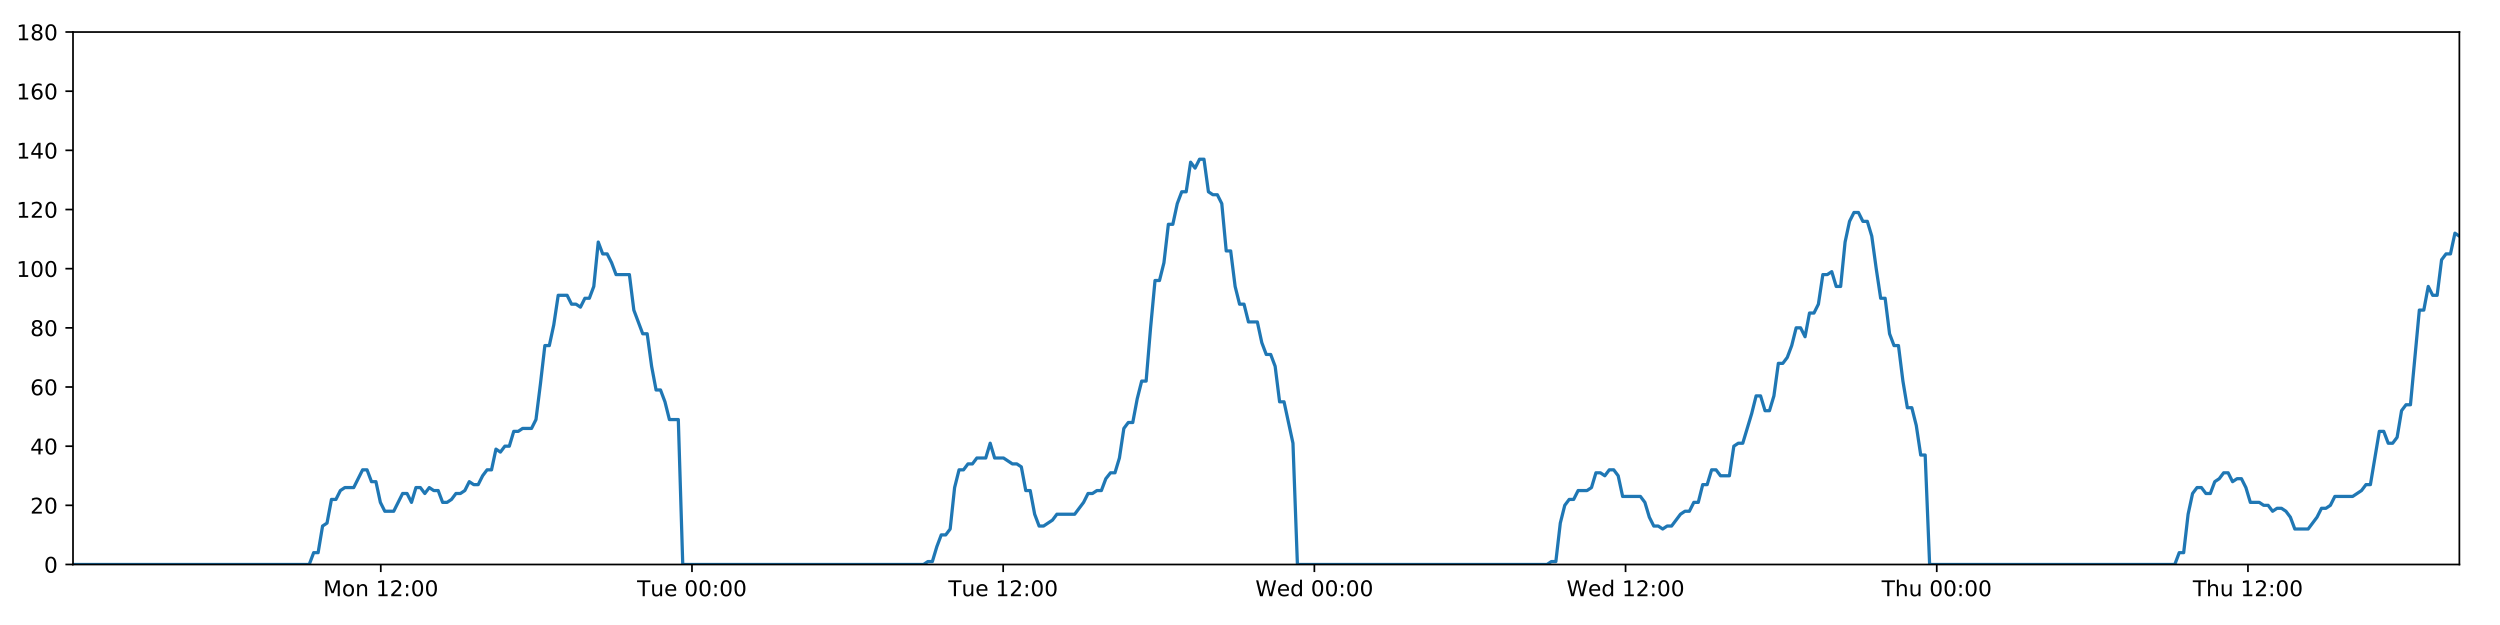
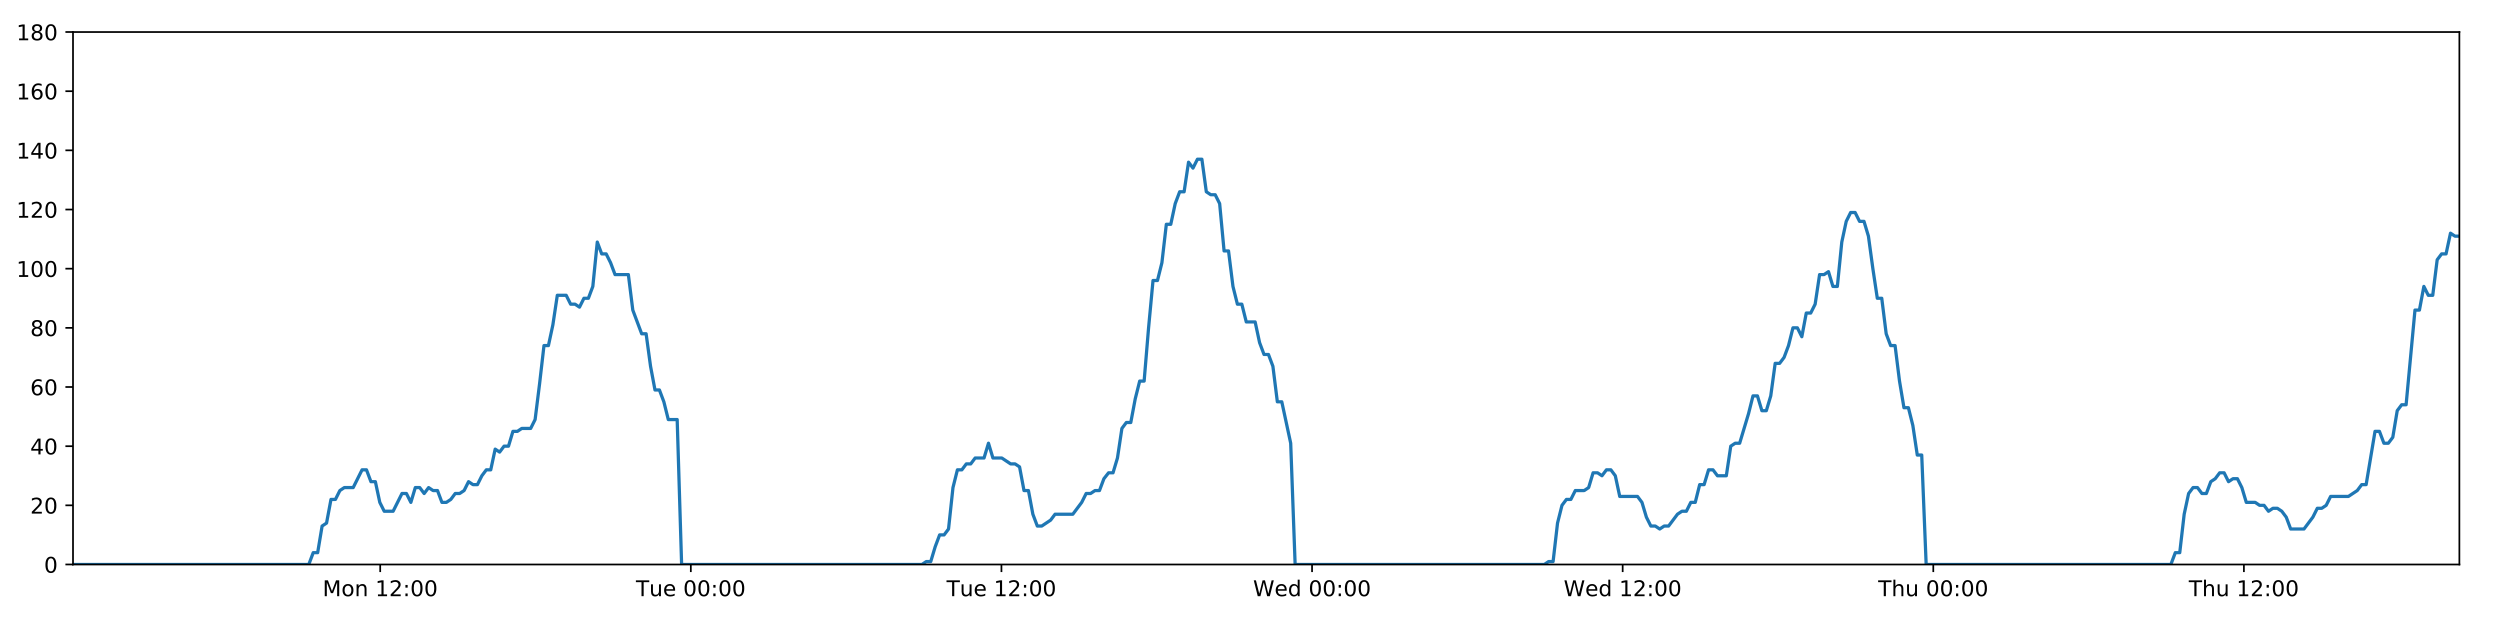
<svg xmlns="http://www.w3.org/2000/svg" xmlns:xlink="http://www.w3.org/1999/xlink" height="288pt" version="1.1" viewBox="0 0 1152 288" width="1152pt">
  <defs>
    <style type="text/css">
*{stroke-linecap:butt;stroke-linejoin:round;}
  </style>
  </defs>
  <g id="figure_1">
    <g id="patch_1">
      <path d="M 0 288  L 1152 288  L 1152 0  L 0 0  z " style="fill:#ffffff;" />
    </g>
    <g id="axes_1">
      <g id="patch_2">
        <path d="M 33.64 260.12  L 1133.28 260.12  L 1133.28 14.76  L 33.64 14.76  z " style="fill:#ffffff;" />
      </g>
      <g id="matplotlib.axis_1">
        <g id="xtick_1">
          <g id="line2d_1">
            <defs>
-               <path d="M 0 0  L 0 3.5  " id="mdb6c5fa0aa" style="stroke:#000000;stroke-width:0.8;" />
-             </defs>
-             <g>
-               <use style="stroke:#000000;stroke-width:0.8;" x="175.464" xlink:href="#mdb6c5fa0aa" y="260.12" />
+               <path d="M 0 0  L 0 3.5  " id="me037dd8a9a" style="stroke:#000000;stroke-width:0.8;" />
+             </defs>
+             <g>
+               <use style="stroke:#000000;stroke-width:0.8;" x="175.2" xlink:href="#me037dd8a9a" y="260.12" />
            </g>
          </g>
          <g id="text_1">
            <defs>
              <path d="M 9.812 72.906  L 24.516 72.906  L 43.109 23.297  L 61.812 72.906  L 76.516 72.906  L 76.516 0  L 66.891 0  L 66.891 64.016  L 48.094 14.016  L 38.188 14.016  L 19.391 64.016  L 19.391 0  L 9.812 0  z " id="DejaVuSans-77" />
              <path d="M 30.609 48.391  Q 23.391 48.391 19.188 42.75  Q 14.984 37.109 14.984 27.297  Q 14.984 17.484 19.156 11.844  Q 23.344 6.203 30.609 6.203  Q 37.797 6.203 41.984 11.859  Q 46.188 17.531 46.188 27.297  Q 46.188 37.016 41.984 42.703  Q 37.797 48.391 30.609 48.391  z M 30.609 56  Q 42.328 56 49.016 48.375  Q 55.719 40.766 55.719 27.297  Q 55.719 13.875 49.016 6.219  Q 42.328 -1.422 30.609 -1.422  Q 18.844 -1.422 12.172 6.219  Q 5.516 13.875 5.516 27.297  Q 5.516 40.766 12.172 48.375  Q 18.844 56 30.609 56  z " id="DejaVuSans-111" />
              <path d="M 54.891 33.016  L 54.891 0  L 45.906 0  L 45.906 32.719  Q 45.906 40.484 42.875 44.328  Q 39.844 48.188 33.797 48.188  Q 26.516 48.188 22.312 43.547  Q 18.109 38.922 18.109 30.906  L 18.109 0  L 9.078 0  L 9.078 54.688  L 18.109 54.688  L 18.109 46.188  Q 21.344 51.125 25.703 53.562  Q 30.078 56 35.797 56  Q 45.219 56 50.047 50.172  Q 54.891 44.344 54.891 33.016  z " id="DejaVuSans-110" />
              <path id="DejaVuSans-32" />
              <path d="M 12.406 8.297  L 28.516 8.297  L 28.516 63.922  L 10.984 60.406  L 10.984 69.391  L 28.422 72.906  L 38.281 72.906  L 38.281 8.297  L 54.391 8.297  L 54.391 0  L 12.406 0  z " id="DejaVuSans-49" />
              <path d="M 19.188 8.297  L 53.609 8.297  L 53.609 0  L 7.328 0  L 7.328 8.297  Q 12.938 14.109 22.625 23.891  Q 32.328 33.688 34.812 36.531  Q 39.547 41.844 41.422 45.531  Q 43.312 49.219 43.312 52.781  Q 43.312 58.594 39.234 62.25  Q 35.156 65.922 28.609 65.922  Q 23.969 65.922 18.812 64.312  Q 13.672 62.703 7.812 59.422  L 7.812 69.391  Q 13.766 71.781 18.938 73  Q 24.125 74.219 28.422 74.219  Q 39.75 74.219 46.484 68.547  Q 53.219 62.891 53.219 53.422  Q 53.219 48.922 51.531 44.891  Q 49.859 40.875 45.406 35.406  Q 44.188 33.984 37.641 27.219  Q 31.109 20.453 19.188 8.297  z " id="DejaVuSans-50" />
              <path d="M 11.719 12.406  L 22.016 12.406  L 22.016 0  L 11.719 0  z M 11.719 51.703  L 22.016 51.703  L 22.016 39.312  L 11.719 39.312  z " id="DejaVuSans-58" />
              <path d="M 31.781 66.406  Q 24.172 66.406 20.328 58.906  Q 16.5 51.422 16.5 36.375  Q 16.5 21.391 20.328 13.891  Q 24.172 6.391 31.781 6.391  Q 39.453 6.391 43.281 13.891  Q 47.125 21.391 47.125 36.375  Q 47.125 51.422 43.281 58.906  Q 39.453 66.406 31.781 66.406  z M 31.781 74.219  Q 44.047 74.219 50.516 64.516  Q 56.984 54.828 56.984 36.375  Q 56.984 17.969 50.516 8.266  Q 44.047 -1.422 31.781 -1.422  Q 19.531 -1.422 13.062 8.266  Q 6.594 17.969 6.594 36.375  Q 6.594 54.828 13.062 64.516  Q 19.531 74.219 31.781 74.219  z " id="DejaVuSans-48" />
            </defs>
-             <g transform="translate(148.9238 274.7184)scale(0.1 -0.1)">
+             <g transform="translate(148.6599 274.7184)scale(0.1 -0.1)">
              <use xlink:href="#DejaVuSans-77" />
              <use x="86.279" xlink:href="#DejaVuSans-111" />
              <use x="147.461" xlink:href="#DejaVuSans-110" />
              <use x="210.84" xlink:href="#DejaVuSans-32" />
              <use x="242.627" xlink:href="#DejaVuSans-49" />
              <use x="306.25" xlink:href="#DejaVuSans-50" />
              <use x="369.873" xlink:href="#DejaVuSans-58" />
              <use x="403.564" xlink:href="#DejaVuSans-48" />
              <use x="467.188" xlink:href="#DejaVuSans-48" />
            </g>
          </g>
        </g>
        <g id="xtick_2">
          <g id="line2d_2">
            <g>
-               <use style="stroke:#000000;stroke-width:0.8;" x="318.863" xlink:href="#mdb6c5fa0aa" y="260.12" />
+               <use style="stroke:#000000;stroke-width:0.8;" x="318.332" xlink:href="#me037dd8a9a" y="260.12" />
            </g>
          </g>
          <g id="text_2">
            <defs>
              <path d="M -0.297 72.906  L 61.375 72.906  L 61.375 64.594  L 35.5 64.594  L 35.5 0  L 25.594 0  L 25.594 64.594  L -0.297 64.594  z " id="DejaVuSans-84" />
              <path d="M 8.5 21.578  L 8.5 54.688  L 17.484 54.688  L 17.484 21.922  Q 17.484 14.156 20.5 10.266  Q 23.531 6.391 29.594 6.391  Q 36.859 6.391 41.078 11.031  Q 45.312 15.672 45.312 23.688  L 45.312 54.688  L 54.297 54.688  L 54.297 0  L 45.312 0  L 45.312 8.406  Q 42.047 3.422 37.719 1  Q 33.406 -1.422 27.688 -1.422  Q 18.266 -1.422 13.375 4.438  Q 8.5 10.297 8.5 21.578  z M 31.109 56  z " id="DejaVuSans-117" />
              <path d="M 56.203 29.594  L 56.203 25.203  L 14.891 25.203  Q 15.484 15.922 20.484 11.062  Q 25.484 6.203 34.422 6.203  Q 39.594 6.203 44.453 7.469  Q 49.312 8.734 54.109 11.281  L 54.109 2.781  Q 49.266 0.734 44.188 -0.344  Q 39.109 -1.422 33.891 -1.422  Q 20.797 -1.422 13.156 6.188  Q 5.516 13.812 5.516 26.812  Q 5.516 40.234 12.766 48.109  Q 20.016 56 32.328 56  Q 43.359 56 49.781 48.891  Q 56.203 41.797 56.203 29.594  z M 47.219 32.234  Q 47.125 39.594 43.094 43.984  Q 39.062 48.391 32.422 48.391  Q 24.906 48.391 20.391 44.141  Q 15.875 39.891 15.188 32.172  z " id="DejaVuSans-101" />
            </defs>
-             <g transform="translate(293.5769 274.7184)scale(0.1 -0.1)">
+             <g transform="translate(293.0462 274.7184)scale(0.1 -0.1)">
              <use xlink:href="#DejaVuSans-84" />
              <use x="60.85" xlink:href="#DejaVuSans-117" />
              <use x="124.229" xlink:href="#DejaVuSans-101" />
              <use x="185.752" xlink:href="#DejaVuSans-32" />
              <use x="217.539" xlink:href="#DejaVuSans-48" />
              <use x="281.162" xlink:href="#DejaVuSans-48" />
              <use x="344.785" xlink:href="#DejaVuSans-58" />
              <use x="378.477" xlink:href="#DejaVuSans-48" />
              <use x="442.1" xlink:href="#DejaVuSans-48" />
            </g>
          </g>
        </g>
        <g id="xtick_3">
          <g id="line2d_3">
            <g>
-               <use style="stroke:#000000;stroke-width:0.8;" x="462.261" xlink:href="#mdb6c5fa0aa" y="260.12" />
+               <use style="stroke:#000000;stroke-width:0.8;" x="461.464" xlink:href="#me037dd8a9a" y="260.12" />
            </g>
          </g>
          <g id="text_3">
-             <g transform="translate(436.9753 274.7184)scale(0.1 -0.1)">
+             <g transform="translate(436.1778 274.7184)scale(0.1 -0.1)">
              <use xlink:href="#DejaVuSans-84" />
              <use x="60.85" xlink:href="#DejaVuSans-117" />
              <use x="124.229" xlink:href="#DejaVuSans-101" />
              <use x="185.752" xlink:href="#DejaVuSans-32" />
              <use x="217.539" xlink:href="#DejaVuSans-49" />
              <use x="281.162" xlink:href="#DejaVuSans-50" />
              <use x="344.785" xlink:href="#DejaVuSans-58" />
              <use x="378.477" xlink:href="#DejaVuSans-48" />
              <use x="442.1" xlink:href="#DejaVuSans-48" />
            </g>
          </g>
        </g>
        <g id="xtick_4">
          <g id="line2d_4">
            <g>
-               <use style="stroke:#000000;stroke-width:0.8;" x="605.66" xlink:href="#mdb6c5fa0aa" y="260.12" />
+               <use style="stroke:#000000;stroke-width:0.8;" x="604.595" xlink:href="#me037dd8a9a" y="260.12" />
            </g>
          </g>
          <g id="text_4">
            <defs>
              <path d="M 3.328 72.906  L 13.281 72.906  L 28.609 11.281  L 43.891 72.906  L 54.984 72.906  L 70.312 11.281  L 85.594 72.906  L 95.609 72.906  L 77.297 0  L 64.891 0  L 49.516 63.281  L 33.984 0  L 21.578 0  z " id="DejaVuSans-87" />
              <path d="M 45.406 46.391  L 45.406 75.984  L 54.391 75.984  L 54.391 0  L 45.406 0  L 45.406 8.203  Q 42.578 3.328 38.25 0.953  Q 33.938 -1.422 27.875 -1.422  Q 17.969 -1.422 11.734 6.484  Q 5.516 14.406 5.516 27.297  Q 5.516 40.188 11.734 48.094  Q 17.969 56 27.875 56  Q 33.938 56 38.25 53.625  Q 42.578 51.266 45.406 46.391  z M 14.797 27.297  Q 14.797 17.391 18.875 11.75  Q 22.953 6.109 30.078 6.109  Q 37.203 6.109 41.297 11.75  Q 45.406 17.391 45.406 27.297  Q 45.406 37.203 41.297 42.844  Q 37.203 48.484 30.078 48.484  Q 22.953 48.484 18.875 42.844  Q 14.797 37.203 14.797 27.297  z " id="DejaVuSans-100" />
            </defs>
-             <g transform="translate(578.4707 274.7184)scale(0.1 -0.1)">
+             <g transform="translate(577.4062 274.7184)scale(0.1 -0.1)">
              <use xlink:href="#DejaVuSans-87" />
              <use x="98.799" xlink:href="#DejaVuSans-101" />
              <use x="160.322" xlink:href="#DejaVuSans-100" />
              <use x="223.799" xlink:href="#DejaVuSans-32" />
              <use x="255.586" xlink:href="#DejaVuSans-48" />
              <use x="319.209" xlink:href="#DejaVuSans-48" />
              <use x="382.832" xlink:href="#DejaVuSans-58" />
              <use x="416.523" xlink:href="#DejaVuSans-48" />
              <use x="480.146" xlink:href="#DejaVuSans-48" />
            </g>
          </g>
        </g>
        <g id="xtick_5">
          <g id="line2d_5">
            <g>
-               <use style="stroke:#000000;stroke-width:0.8;" x="749.058" xlink:href="#mdb6c5fa0aa" y="260.12" />
+               <use style="stroke:#000000;stroke-width:0.8;" x="747.727" xlink:href="#me037dd8a9a" y="260.12" />
            </g>
          </g>
          <g id="text_5">
-             <g transform="translate(721.8691 274.7184)scale(0.1 -0.1)">
+             <g transform="translate(720.5378 274.7184)scale(0.1 -0.1)">
              <use xlink:href="#DejaVuSans-87" />
              <use x="98.799" xlink:href="#DejaVuSans-101" />
              <use x="160.322" xlink:href="#DejaVuSans-100" />
              <use x="223.799" xlink:href="#DejaVuSans-32" />
              <use x="255.586" xlink:href="#DejaVuSans-49" />
              <use x="319.209" xlink:href="#DejaVuSans-50" />
              <use x="382.832" xlink:href="#DejaVuSans-58" />
              <use x="416.523" xlink:href="#DejaVuSans-48" />
              <use x="480.146" xlink:href="#DejaVuSans-48" />
            </g>
          </g>
        </g>
        <g id="xtick_6">
          <g id="line2d_6">
            <g>
-               <use style="stroke:#000000;stroke-width:0.8;" x="892.457" xlink:href="#mdb6c5fa0aa" y="260.12" />
+               <use style="stroke:#000000;stroke-width:0.8;" x="890.859" xlink:href="#me037dd8a9a" y="260.12" />
            </g>
          </g>
          <g id="text_6">
            <defs>
              <path d="M 54.891 33.016  L 54.891 0  L 45.906 0  L 45.906 32.719  Q 45.906 40.484 42.875 44.328  Q 39.844 48.188 33.797 48.188  Q 26.516 48.188 22.312 43.547  Q 18.109 38.922 18.109 30.906  L 18.109 0  L 9.078 0  L 9.078 75.984  L 18.109 75.984  L 18.109 46.188  Q 21.344 51.125 25.703 53.562  Q 30.078 56 35.797 56  Q 45.219 56 50.047 50.172  Q 54.891 44.344 54.891 33.016  z " id="DejaVuSans-104" />
            </defs>
-             <g transform="translate(867.0668 274.7184)scale(0.1 -0.1)">
+             <g transform="translate(865.4687 274.7184)scale(0.1 -0.1)">
              <use xlink:href="#DejaVuSans-84" />
              <use x="61.084" xlink:href="#DejaVuSans-104" />
              <use x="124.463" xlink:href="#DejaVuSans-117" />
              <use x="187.842" xlink:href="#DejaVuSans-32" />
              <use x="219.629" xlink:href="#DejaVuSans-48" />
              <use x="283.252" xlink:href="#DejaVuSans-48" />
              <use x="346.875" xlink:href="#DejaVuSans-58" />
              <use x="380.566" xlink:href="#DejaVuSans-48" />
              <use x="444.189" xlink:href="#DejaVuSans-48" />
            </g>
          </g>
        </g>
        <g id="xtick_7">
          <g id="line2d_7">
            <g>
-               <use style="stroke:#000000;stroke-width:0.8;" x="1035.855" xlink:href="#mdb6c5fa0aa" y="260.12" />
+               <use style="stroke:#000000;stroke-width:0.8;" x="1033.99" xlink:href="#me037dd8a9a" y="260.12" />
            </g>
          </g>
          <g id="text_7">
-             <g transform="translate(1010.465 274.7184)scale(0.1 -0.1)">
+             <g transform="translate(1008.6 274.7184)scale(0.1 -0.1)">
              <use xlink:href="#DejaVuSans-84" />
              <use x="61.084" xlink:href="#DejaVuSans-104" />
              <use x="124.463" xlink:href="#DejaVuSans-117" />
              <use x="187.842" xlink:href="#DejaVuSans-32" />
              <use x="219.629" xlink:href="#DejaVuSans-49" />
              <use x="283.252" xlink:href="#DejaVuSans-50" />
              <use x="346.875" xlink:href="#DejaVuSans-58" />
              <use x="380.566" xlink:href="#DejaVuSans-48" />
              <use x="444.189" xlink:href="#DejaVuSans-48" />
            </g>
          </g>
        </g>
      </g>
      <g id="matplotlib.axis_2">
        <g id="ytick_1">
          <g id="line2d_8">
            <defs>
-               <path d="M 0 0  L -3.5 0  " id="mca6cac18e6" style="stroke:#000000;stroke-width:0.8;" />
-             </defs>
-             <g>
-               <use style="stroke:#000000;stroke-width:0.8;" x="33.64" xlink:href="#mca6cac18e6" y="260.12" />
+               <path d="M 0 0  L -3.5 0  " id="m67b9269b53" style="stroke:#000000;stroke-width:0.8;" />
+             </defs>
+             <g>
+               <use style="stroke:#000000;stroke-width:0.8;" x="33.64" xlink:href="#m67b9269b53" y="260.12" />
            </g>
          </g>
          <g id="text_8">
            <g transform="translate(20.2775 263.9192)scale(0.1 -0.1)">
              <use xlink:href="#DejaVuSans-48" />
            </g>
          </g>
        </g>
        <g id="ytick_2">
          <g id="line2d_9">
            <g>
-               <use style="stroke:#000000;stroke-width:0.8;" x="33.64" xlink:href="#mca6cac18e6" y="232.858" />
+               <use style="stroke:#000000;stroke-width:0.8;" x="33.64" xlink:href="#m67b9269b53" y="232.858" />
            </g>
          </g>
          <g id="text_9">
            <g transform="translate(13.915 236.657)scale(0.1 -0.1)">
              <use xlink:href="#DejaVuSans-50" />
              <use x="63.623" xlink:href="#DejaVuSans-48" />
            </g>
          </g>
        </g>
        <g id="ytick_3">
          <g id="line2d_10">
            <g>
-               <use style="stroke:#000000;stroke-width:0.8;" x="33.64" xlink:href="#mca6cac18e6" y="205.596" />
+               <use style="stroke:#000000;stroke-width:0.8;" x="33.64" xlink:href="#m67b9269b53" y="205.596" />
            </g>
          </g>
          <g id="text_10">
            <defs>
              <path d="M 37.797 64.312  L 12.891 25.391  L 37.797 25.391  z M 35.203 72.906  L 47.609 72.906  L 47.609 25.391  L 58.016 25.391  L 58.016 17.188  L 47.609 17.188  L 47.609 0  L 37.797 0  L 37.797 17.188  L 4.891 17.188  L 4.891 26.703  z " id="DejaVuSans-52" />
            </defs>
            <g transform="translate(13.915 209.3948)scale(0.1 -0.1)">
              <use xlink:href="#DejaVuSans-52" />
              <use x="63.623" xlink:href="#DejaVuSans-48" />
            </g>
          </g>
        </g>
        <g id="ytick_4">
          <g id="line2d_11">
            <g>
-               <use style="stroke:#000000;stroke-width:0.8;" x="33.64" xlink:href="#mca6cac18e6" y="178.333" />
+               <use style="stroke:#000000;stroke-width:0.8;" x="33.64" xlink:href="#m67b9269b53" y="178.333" />
            </g>
          </g>
          <g id="text_11">
            <defs>
              <path d="M 33.016 40.375  Q 26.375 40.375 22.484 35.828  Q 18.609 31.297 18.609 23.391  Q 18.609 15.531 22.484 10.953  Q 26.375 6.391 33.016 6.391  Q 39.656 6.391 43.531 10.953  Q 47.406 15.531 47.406 23.391  Q 47.406 31.297 43.531 35.828  Q 39.656 40.375 33.016 40.375  z M 52.594 71.297  L 52.594 62.312  Q 48.875 64.062 45.094 64.984  Q 41.312 65.922 37.594 65.922  Q 27.828 65.922 22.672 59.328  Q 17.531 52.734 16.797 39.406  Q 19.672 43.656 24.016 45.922  Q 28.375 48.188 33.594 48.188  Q 44.578 48.188 50.953 41.516  Q 57.328 34.859 57.328 23.391  Q 57.328 12.156 50.688 5.359  Q 44.047 -1.422 33.016 -1.422  Q 20.359 -1.422 13.672 8.266  Q 6.984 17.969 6.984 36.375  Q 6.984 53.656 15.188 63.938  Q 23.391 74.219 37.203 74.219  Q 40.922 74.219 44.703 73.484  Q 48.484 72.75 52.594 71.297  z " id="DejaVuSans-54" />
            </defs>
            <g transform="translate(13.915 182.1326)scale(0.1 -0.1)">
              <use xlink:href="#DejaVuSans-54" />
              <use x="63.623" xlink:href="#DejaVuSans-48" />
            </g>
          </g>
        </g>
        <g id="ytick_5">
          <g id="line2d_12">
            <g>
-               <use style="stroke:#000000;stroke-width:0.8;" x="33.64" xlink:href="#mca6cac18e6" y="151.071" />
+               <use style="stroke:#000000;stroke-width:0.8;" x="33.64" xlink:href="#m67b9269b53" y="151.071" />
            </g>
          </g>
          <g id="text_12">
            <defs>
              <path d="M 31.781 34.625  Q 24.75 34.625 20.719 30.859  Q 16.703 27.094 16.703 20.516  Q 16.703 13.922 20.719 10.156  Q 24.75 6.391 31.781 6.391  Q 38.812 6.391 42.859 10.172  Q 46.922 13.969 46.922 20.516  Q 46.922 27.094 42.891 30.859  Q 38.875 34.625 31.781 34.625  z M 21.922 38.812  Q 15.578 40.375 12.031 44.719  Q 8.5 49.078 8.5 55.328  Q 8.5 64.062 14.719 69.141  Q 20.953 74.219 31.781 74.219  Q 42.672 74.219 48.875 69.141  Q 55.078 64.062 55.078 55.328  Q 55.078 49.078 51.531 44.719  Q 48 40.375 41.703 38.812  Q 48.828 37.156 52.797 32.312  Q 56.781 27.484 56.781 20.516  Q 56.781 9.906 50.312 4.234  Q 43.844 -1.422 31.781 -1.422  Q 19.734 -1.422 13.25 4.234  Q 6.781 9.906 6.781 20.516  Q 6.781 27.484 10.781 32.312  Q 14.797 37.156 21.922 38.812  z M 18.312 54.391  Q 18.312 48.734 21.844 45.562  Q 25.391 42.391 31.781 42.391  Q 38.141 42.391 41.719 45.562  Q 45.312 48.734 45.312 54.391  Q 45.312 60.062 41.719 63.234  Q 38.141 66.406 31.781 66.406  Q 25.391 66.406 21.844 63.234  Q 18.312 60.062 18.312 54.391  z " id="DejaVuSans-56" />
            </defs>
            <g transform="translate(13.915 154.8703)scale(0.1 -0.1)">
              <use xlink:href="#DejaVuSans-56" />
              <use x="63.623" xlink:href="#DejaVuSans-48" />
            </g>
          </g>
        </g>
        <g id="ytick_6">
          <g id="line2d_13">
            <g>
-               <use style="stroke:#000000;stroke-width:0.8;" x="33.64" xlink:href="#mca6cac18e6" y="123.809" />
+               <use style="stroke:#000000;stroke-width:0.8;" x="33.64" xlink:href="#m67b9269b53" y="123.809" />
            </g>
          </g>
          <g id="text_13">
            <g transform="translate(7.5525 127.6081)scale(0.1 -0.1)">
              <use xlink:href="#DejaVuSans-49" />
              <use x="63.623" xlink:href="#DejaVuSans-48" />
              <use x="127.246" xlink:href="#DejaVuSans-48" />
            </g>
          </g>
        </g>
        <g id="ytick_7">
          <g id="line2d_14">
            <g>
-               <use style="stroke:#000000;stroke-width:0.8;" x="33.64" xlink:href="#mca6cac18e6" y="96.547" />
+               <use style="stroke:#000000;stroke-width:0.8;" x="33.64" xlink:href="#m67b9269b53" y="96.547" />
            </g>
          </g>
          <g id="text_14">
            <g transform="translate(7.5525 100.3459)scale(0.1 -0.1)">
              <use xlink:href="#DejaVuSans-49" />
              <use x="63.623" xlink:href="#DejaVuSans-50" />
              <use x="127.246" xlink:href="#DejaVuSans-48" />
            </g>
          </g>
        </g>
        <g id="ytick_8">
          <g id="line2d_15">
            <g>
-               <use style="stroke:#000000;stroke-width:0.8;" x="33.64" xlink:href="#mca6cac18e6" y="69.284" />
+               <use style="stroke:#000000;stroke-width:0.8;" x="33.64" xlink:href="#m67b9269b53" y="69.284" />
            </g>
          </g>
          <g id="text_15">
            <g transform="translate(7.5525 73.08366)scale(0.1 -0.1)">
              <use xlink:href="#DejaVuSans-49" />
              <use x="63.623" xlink:href="#DejaVuSans-52" />
              <use x="127.246" xlink:href="#DejaVuSans-48" />
            </g>
          </g>
        </g>
        <g id="ytick_9">
          <g id="line2d_16">
            <g>
-               <use style="stroke:#000000;stroke-width:0.8;" x="33.64" xlink:href="#mca6cac18e6" y="42.022" />
+               <use style="stroke:#000000;stroke-width:0.8;" x="33.64" xlink:href="#m67b9269b53" y="42.022" />
            </g>
          </g>
          <g id="text_16">
            <g transform="translate(7.5525 45.82144)scale(0.1 -0.1)">
              <use xlink:href="#DejaVuSans-49" />
              <use x="63.623" xlink:href="#DejaVuSans-54" />
              <use x="127.246" xlink:href="#DejaVuSans-48" />
            </g>
          </g>
        </g>
        <g id="ytick_10">
          <g id="line2d_17">
            <g>
-               <use style="stroke:#000000;stroke-width:0.8;" x="33.64" xlink:href="#mca6cac18e6" y="14.76" />
+               <use style="stroke:#000000;stroke-width:0.8;" x="33.64" xlink:href="#m67b9269b53" y="14.76" />
            </g>
          </g>
          <g id="text_17">
            <g transform="translate(7.5525 18.55922)scale(0.1 -0.1)">
              <use xlink:href="#DejaVuSans-49" />
              <use x="63.623" xlink:href="#DejaVuSans-56" />
              <use x="127.246" xlink:href="#DejaVuSans-48" />
            </g>
          </g>
        </g>
      </g>
      <g id="line2d_18">
-         <path clip-path="url(#pe35036ebb9)" d="M 33.64 260.12  L 142.491 260.12  L 144.54 254.668  L 146.588 254.668  L 148.641 242.4  L 150.688 241.036  L 152.735 230.132  L 154.789 230.132  L 156.844 226.042  L 158.893 224.679  L 162.989 224.679  L 167.084 216.5  L 169.131 216.5  L 171.178 221.953  L 173.227 221.953  L 175.274 231.495  L 177.323 235.584  L 181.419 235.584  L 185.519 227.405  L 187.566 227.405  L 189.614 231.495  L 191.663 224.679  L 193.71 224.679  L 195.756 227.405  L 197.812 224.679  L 199.861 226.042  L 201.909 226.042  L 203.957 231.495  L 206.005 231.495  L 208.052 230.132  L 210.098 227.405  L 212.146 227.405  L 214.196 226.042  L 216.246 221.953  L 218.296 223.316  L 220.348 223.316  L 222.397 219.227  L 224.445 216.5  L 226.492 216.5  L 228.54 206.959  L 230.589 208.322  L 232.637 205.596  L 234.687 205.596  L 236.735 198.78  L 238.783 198.78  L 240.83 197.417  L 244.928 197.417  L 246.976 193.328  L 249.024 176.97  L 251.071 159.25  L 253.122 159.25  L 255.175 149.708  L 257.224 136.077  L 261.324 136.077  L 263.373 140.166  L 265.42 140.166  L 267.471 141.529  L 269.52 137.44  L 271.568 137.44  L 273.62 131.988  L 275.675 111.541  L 277.724 116.993  L 279.776 116.993  L 281.826 121.083  L 283.88 126.535  L 290.025 126.535  L 292.072 142.892  L 296.167 153.797  L 298.219 153.797  L 300.266 168.792  L 302.316 179.696  L 304.363 179.696  L 306.413 185.149  L 308.461 193.328  L 312.562 193.328  L 314.611 260.12  L 425.56 260.12  L 427.576 258.757  L 429.629 258.757  L 431.677 251.941  L 433.725 246.489  L 435.778 246.489  L 437.834 243.763  L 439.883 224.679  L 441.934 216.5  L 443.982 216.5  L 446.031 213.774  L 448.079 213.774  L 450.128 211.048  L 454.226 211.048  L 456.276 204.232  L 458.326 211.048  L 462.422 211.048  L 466.522 213.774  L 468.575 213.774  L 470.625 215.137  L 472.673 226.042  L 474.723 226.042  L 476.771 236.947  L 478.822 242.4  L 480.869 242.4  L 484.966 239.673  L 487.016 236.947  L 495.218 236.947  L 499.318 231.495  L 501.369 227.405  L 503.419 227.405  L 505.469 226.042  L 507.516 226.042  L 509.565 220.59  L 511.721 217.864  L 513.772 217.864  L 515.822 211.048  L 517.871 197.417  L 519.92 194.691  L 521.973 194.691  L 524.027 183.786  L 526.082 175.607  L 528.134 175.607  L 530.187 151.071  L 532.239 129.261  L 534.29 129.261  L 536.339 121.083  L 538.387 103.362  L 540.436 103.362  L 542.486 93.82  L 544.543 88.368  L 546.591 88.368  L 548.639 74.737  L 550.691 77.463  L 552.746 73.374  L 554.795 73.374  L 556.844 88.368  L 558.896 89.731  L 560.944 89.731  L 562.997 93.82  L 565.045 115.63  L 567.096 115.63  L 569.145 131.988  L 571.193 140.166  L 573.242 140.166  L 575.29 148.345  L 579.385 148.345  L 581.436 157.887  L 583.485 163.339  L 585.537 163.339  L 587.584 168.792  L 589.637 185.149  L 591.685 185.149  L 595.795 204.232  L 597.847 260.12  L 712.872 260.12  L 714.888 258.757  L 716.936 258.757  L 718.987 241.036  L 721.04 232.858  L 723.089 230.132  L 725.139 230.132  L 727.198 226.042  L 731.299 226.042  L 733.353 224.679  L 735.403 217.864  L 737.453 217.864  L 739.502 219.227  L 741.556 216.5  L 743.608 216.5  L 745.657 219.227  L 747.706 228.768  L 755.913 228.768  L 757.962 231.495  L 760.01 238.31  L 762.063 242.4  L 764.116 242.4  L 766.165 243.763  L 768.217 242.4  L 770.265 242.4  L 774.365 236.947  L 776.415 235.584  L 778.463 235.584  L 780.513 231.495  L 782.562 231.495  L 784.611 223.316  L 786.659 223.316  L 788.709 216.5  L 790.758 216.5  L 792.81 219.227  L 796.906 219.227  L 798.959 205.596  L 801.011 204.232  L 803.065 204.232  L 807.17 190.601  L 809.218 182.423  L 811.275 182.423  L 813.325 189.238  L 815.373 189.238  L 817.42 182.423  L 819.469 167.428  L 821.517 167.428  L 823.573 164.702  L 825.621 159.25  L 827.669 151.071  L 829.717 151.071  L 831.765 155.16  L 833.816 144.256  L 835.867 144.256  L 837.917 140.166  L 839.967 126.535  L 842.019 126.535  L 844.068 125.172  L 846.12 131.988  L 848.168 131.988  L 850.217 111.541  L 852.266 101.999  L 854.315 97.91  L 856.364 97.91  L 858.413 101.999  L 860.462 101.999  L 862.512 108.815  L 864.564 123.809  L 866.612 137.44  L 868.663 137.44  L 870.713 153.797  L 872.766 159.25  L 874.814 159.25  L 876.863 175.607  L 878.914 187.875  L 880.969 187.875  L 883.017 196.054  L 885.066 209.685  L 887.118 209.685  L 889.169 260.12  L 1002.138 260.12  L 1004.187 254.668  L 1006.235 254.668  L 1008.283 236.947  L 1010.332 227.405  L 1012.38 224.679  L 1014.428 224.679  L 1016.476 227.405  L 1018.523 227.405  L 1020.57 221.953  L 1022.619 220.59  L 1024.671 217.864  L 1026.72 217.864  L 1028.769 221.953  L 1030.816 220.59  L 1032.865 220.59  L 1034.912 224.679  L 1036.96 231.495  L 1041.064 231.495  L 1043.112 232.858  L 1045.16 232.858  L 1047.209 235.584  L 1049.258 234.221  L 1051.305 234.221  L 1053.353 235.584  L 1055.4 238.31  L 1057.449 243.763  L 1063.592 243.763  L 1067.69 238.31  L 1069.743 234.221  L 1071.791 234.221  L 1073.838 232.858  L 1075.888 228.768  L 1084.087 228.768  L 1088.187 226.042  L 1090.236 223.316  L 1092.284 223.316  L 1096.386 198.78  L 1098.436 198.78  L 1100.487 204.232  L 1102.538 204.232  L 1104.59 201.506  L 1106.638 189.238  L 1108.688 186.512  L 1110.736 186.512  L 1114.833 142.892  L 1116.883 142.892  L 1118.933 131.988  L 1120.983 136.077  L 1123.032 136.077  L 1125.081 119.72  L 1127.131 116.993  L 1129.18 116.993  L 1131.228 107.452  L 1133.28 108.815  L 1133.28 108.815  " style="fill:none;stroke:#1f77b4;stroke-linecap:square;stroke-width:1.5;" />
+         <path clip-path="url(#p4b58980be3)" d="M 33.64 260.12  L 142.288 260.12  L 144.333 254.668  L 146.378 254.668  L 148.427 242.4  L 150.47 241.036  L 152.514 230.132  L 154.564 230.132  L 156.615 226.042  L 158.66 224.679  L 162.748 224.679  L 166.835 216.5  L 168.879 216.5  L 170.922 221.953  L 172.967 221.953  L 175.01 231.495  L 177.056 235.584  L 181.144 235.584  L 185.236 227.405  L 187.28 227.405  L 189.324 231.495  L 191.369 224.679  L 193.412 224.679  L 195.455 227.405  L 197.506 224.679  L 199.552 226.042  L 201.596 226.042  L 203.64 231.495  L 205.685 231.495  L 207.727 230.132  L 209.77 227.405  L 211.814 227.405  L 213.86 226.042  L 215.906 221.953  L 217.952 223.316  L 220 223.316  L 222.045 219.227  L 224.09 216.5  L 226.133 216.5  L 228.178 206.959  L 230.223 208.322  L 232.267 205.596  L 234.313 205.596  L 236.357 198.78  L 238.401 198.78  L 240.445 197.417  L 244.535 197.417  L 246.579 193.328  L 248.623 176.97  L 250.667 159.25  L 252.713 159.25  L 254.762 149.708  L 256.808 136.077  L 260.9 136.077  L 262.945 140.166  L 264.989 140.166  L 267.035 141.529  L 269.081 137.44  L 271.126 137.44  L 273.173 131.988  L 275.225 111.541  L 277.27 116.993  L 279.318 116.993  L 281.364 121.083  L 283.414 126.535  L 289.548 126.535  L 291.592 142.892  L 295.678 153.797  L 297.726 153.797  L 299.77 168.792  L 301.816 179.696  L 303.86 179.696  L 305.905 185.149  L 307.95 193.328  L 312.043 193.328  L 314.088 260.12  L 424.831 260.12  L 426.843 258.757  L 428.892 258.757  L 430.936 251.941  L 432.98 246.489  L 435.029 246.489  L 437.082 243.763  L 439.128 224.679  L 441.174 216.5  L 443.219 216.5  L 445.264 213.774  L 447.308 213.774  L 449.353 211.048  L 453.443 211.048  L 455.49 204.232  L 457.536 211.048  L 461.624 211.048  L 465.716 213.774  L 467.765 213.774  L 469.812 215.137  L 471.856 226.042  L 473.902 226.042  L 475.946 236.947  L 477.994 242.4  L 480.037 242.4  L 484.126 239.673  L 486.173 236.947  L 494.359 236.947  L 498.451 231.495  L 500.499 227.405  L 502.545 227.405  L 504.591 226.042  L 506.635 226.042  L 508.68 220.59  L 510.831 217.864  L 512.879 217.864  L 514.925 211.048  L 516.97 197.417  L 519.015 194.691  L 521.064 194.691  L 523.115 183.786  L 525.166 175.607  L 527.214 175.607  L 529.263 151.071  L 531.312 129.261  L 533.359 129.261  L 535.403 121.083  L 537.448 103.362  L 539.493 103.362  L 541.539 93.82  L 543.592 88.368  L 545.637 88.368  L 547.681 74.737  L 549.729 77.463  L 551.78 73.374  L 553.825 73.374  L 555.871 88.368  L 557.918 89.731  L 559.963 89.731  L 562.012 93.82  L 564.057 115.63  L 566.103 115.63  L 568.148 131.988  L 570.193 140.166  L 572.237 140.166  L 574.282 148.345  L 578.369 148.345  L 580.417 157.887  L 582.462 163.339  L 584.51 163.339  L 586.553 168.792  L 588.602 185.149  L 590.646 185.149  L 594.749 204.232  L 596.798 260.12  L 711.608 260.12  L 713.62 258.757  L 715.665 258.757  L 717.711 241.036  L 719.761 232.858  L 721.806 230.132  L 723.852 230.132  L 725.908 226.042  L 730.001 226.042  L 732.051 224.679  L 734.097 217.864  L 736.143 217.864  L 738.189 219.227  L 740.239 216.5  L 742.287 216.5  L 744.332 219.227  L 746.377 228.768  L 754.569 228.768  L 756.614 231.495  L 758.659 238.31  L 760.707 242.4  L 762.756 242.4  L 764.802 243.763  L 766.85 242.4  L 768.894 242.4  L 772.987 236.947  L 775.032 235.584  L 777.077 235.584  L 779.123 231.495  L 781.168 231.495  L 783.213 223.316  L 785.258 223.316  L 787.304 216.5  L 789.349 216.5  L 791.397 219.227  L 795.486 219.227  L 797.534 205.596  L 799.583 204.232  L 801.634 204.232  L 805.731 190.601  L 807.775 182.423  L 809.828 182.423  L 811.874 189.238  L 813.918 189.238  L 815.961 182.423  L 818.007 167.428  L 820.051 167.428  L 822.103 164.702  L 824.147 159.25  L 826.192 151.071  L 828.236 151.071  L 830.28 155.16  L 832.327 144.256  L 834.374 144.256  L 836.421 140.166  L 838.466 126.535  L 840.514 126.535  L 842.56 125.172  L 844.608 131.988  L 846.652 131.988  L 848.698 111.541  L 850.743 101.999  L 852.788 97.91  L 854.833 97.91  L 856.878 101.999  L 858.924 101.999  L 860.969 108.815  L 863.018 123.809  L 865.062 137.44  L 867.109 137.44  L 869.155 153.797  L 871.204 159.25  L 873.248 159.25  L 875.294 175.607  L 877.341 187.875  L 879.392 187.875  L 881.436 196.054  L 883.481 209.685  L 885.529 209.685  L 887.577 260.12  L 1000.336 260.12  L 1002.381 254.668  L 1004.425 254.668  L 1006.47 236.947  L 1008.514 227.405  L 1010.559 224.679  L 1012.603 224.679  L 1014.647 227.405  L 1016.691 227.405  L 1018.734 221.953  L 1020.778 220.59  L 1022.827 217.864  L 1024.872 217.864  L 1026.917 221.953  L 1028.96 220.59  L 1031.006 220.59  L 1033.049 224.679  L 1035.093 231.495  L 1039.189 231.495  L 1041.234 232.858  L 1043.278 232.858  L 1045.323 235.584  L 1047.368 234.221  L 1049.412 234.221  L 1051.455 235.584  L 1053.499 238.31  L 1055.544 243.763  L 1061.676 243.763  L 1065.766 238.31  L 1067.815 234.221  L 1069.859 234.221  L 1071.903 232.858  L 1073.948 228.768  L 1082.132 228.768  L 1086.225 226.042  L 1088.27 223.316  L 1090.315 223.316  L 1094.408 198.78  L 1096.455 198.78  L 1098.502 204.232  L 1100.549 204.232  L 1102.597 201.506  L 1104.642 189.238  L 1106.687 186.512  L 1108.731 186.512  L 1112.821 142.892  L 1114.868 142.892  L 1116.913 131.988  L 1118.959 136.077  L 1121.005 136.077  L 1123.05 119.72  L 1125.096 116.993  L 1127.141 116.993  L 1129.186 107.452  L 1131.234 108.815  L 1133.28 108.815  L 1133.28 108.815  " style="fill:none;stroke:#1f77b4;stroke-linecap:square;stroke-width:1.5;" />
      </g>
      <g id="patch_3">
        <path d="M 33.64 260.12  L 33.64 14.76  " style="fill:none;stroke:#000000;stroke-linecap:square;stroke-linejoin:miter;stroke-width:0.8;" />
      </g>
      <g id="patch_4">
        <path d="M 1133.28 260.12  L 1133.28 14.76  " style="fill:none;stroke:#000000;stroke-linecap:square;stroke-linejoin:miter;stroke-width:0.8;" />
      </g>
      <g id="patch_5">
        <path d="M 33.64 260.12  L 1133.28 260.12  " style="fill:none;stroke:#000000;stroke-linecap:square;stroke-linejoin:miter;stroke-width:0.8;" />
      </g>
      <g id="patch_6">
        <path d="M 33.64 14.76  L 1133.28 14.76  " style="fill:none;stroke:#000000;stroke-linecap:square;stroke-linejoin:miter;stroke-width:0.8;" />
      </g>
    </g>
  </g>
  <defs>
-     <clipPath id="pe35036ebb9">
+     <clipPath id="p4b58980be3">
      <rect height="245.36" width="1099.64" x="33.64" y="14.76" />
    </clipPath>
  </defs>
</svg>
